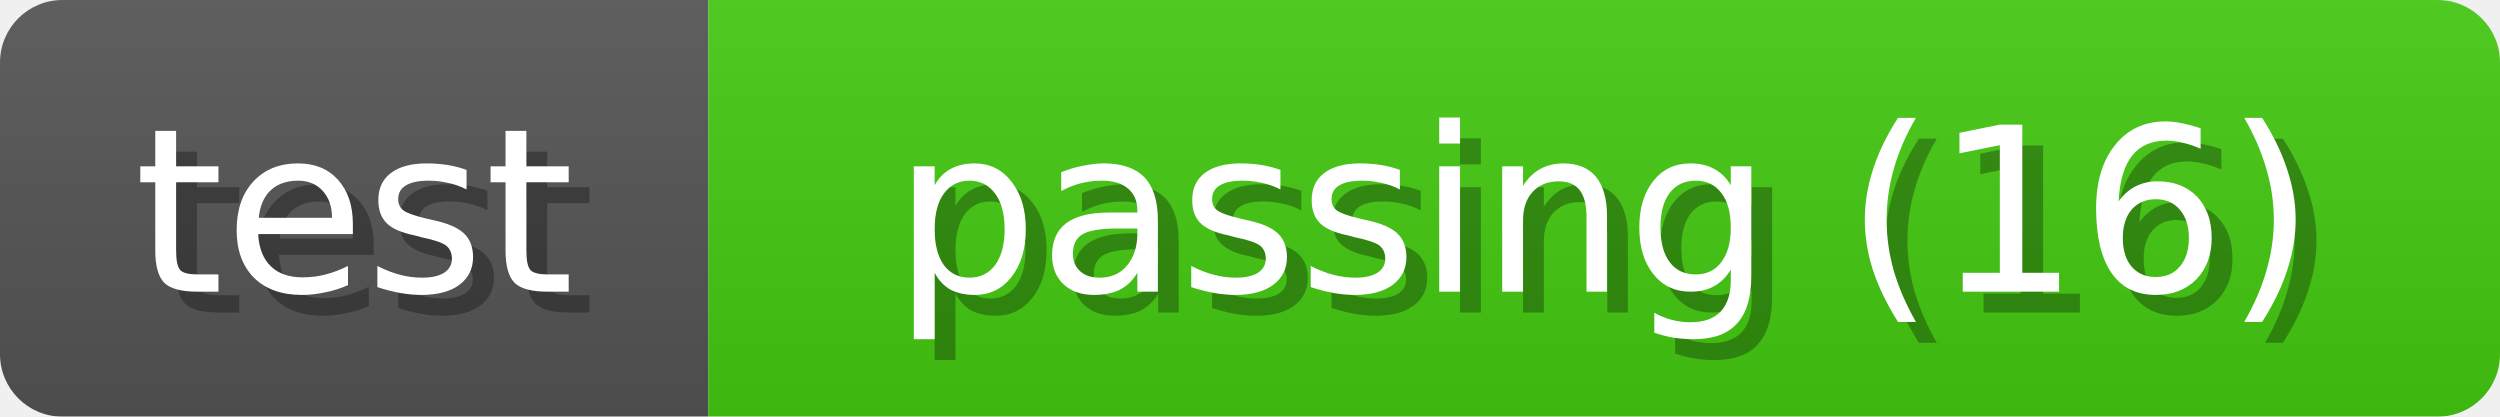
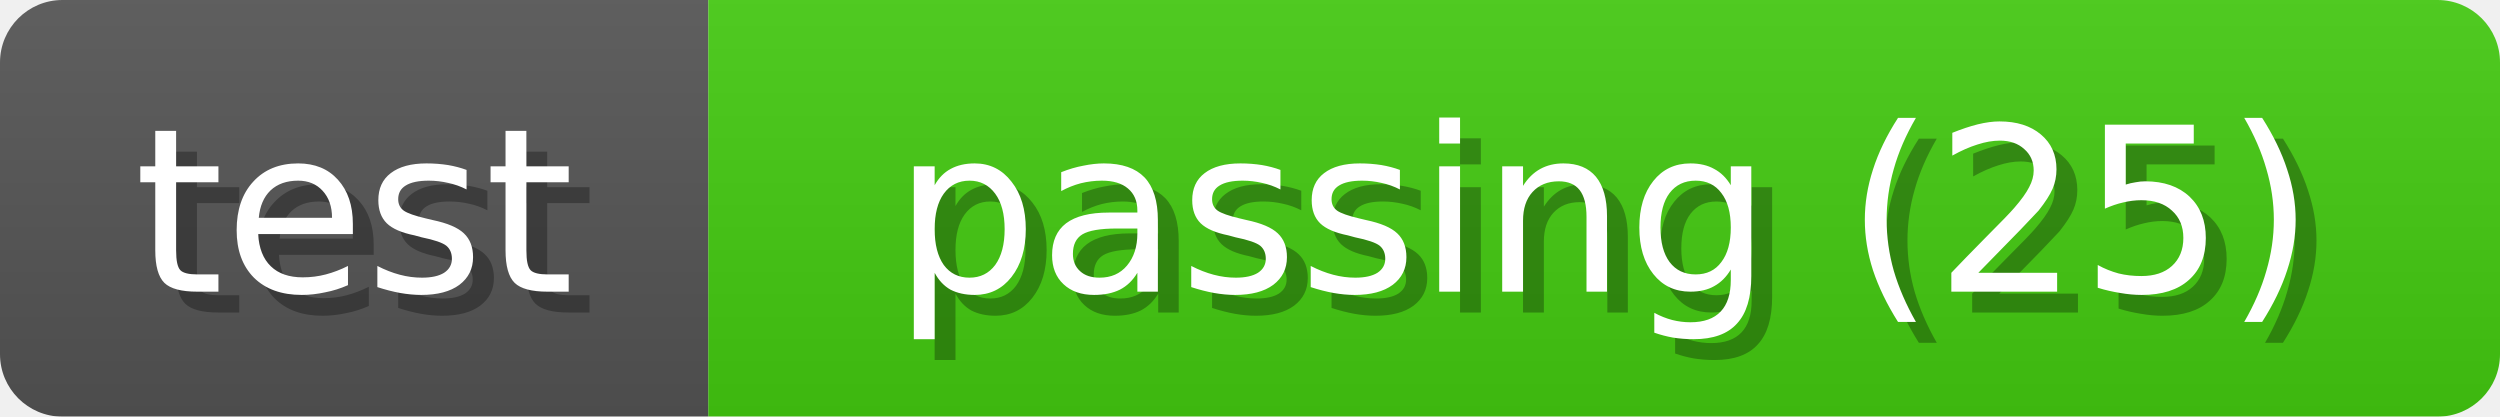
<svg xmlns="http://www.w3.org/2000/svg" width="120" height="20">
  <linearGradient id="b" x2="0" y2="100%">
    <stop offset="0" stop-color="#bbb" stop-opacity=".1" />
    <stop offset="1" stop-opacity=".1" />
  </linearGradient>
  <mask id="anybadge_1">
    <rect width="120" height="20" rx="3" fill="#fff" />
  </mask>
  <g mask="url(#anybadge_1)">
    <path fill="#555" d="M0 0h34v20H0z" />
    <path fill="#4c1" d="M34 0h86v20H34z" />
    <path fill="url(#b)" d="M0 0h120v20H0z" />
  </g>
  <g fill="#fff" text-anchor="middle" font-family="DejaVu Sans,Verdana,Geneva,sans-serif" font-size="11">
    <text x="18.0" y="15" fill="#010101" fill-opacity=".3">test</text>
    <text x="17.0" y="14">test</text>
  </g>
  <g fill="#fff" text-anchor="middle" font-family="DejaVu Sans,Verdana,Geneva,sans-serif" font-size="11">
-     <text x="78.0" y="15" fill="#010101" fill-opacity=".3">passing (16)</text>
-     <text x="77.0" y="14">passing (16)</text>
+     <text x="78.0" y="15" fill="#010101" fill-opacity=".3">passing (25)</text>
+     <text x="77.0" y="14">passing (25)</text>
  </g>
</svg>
